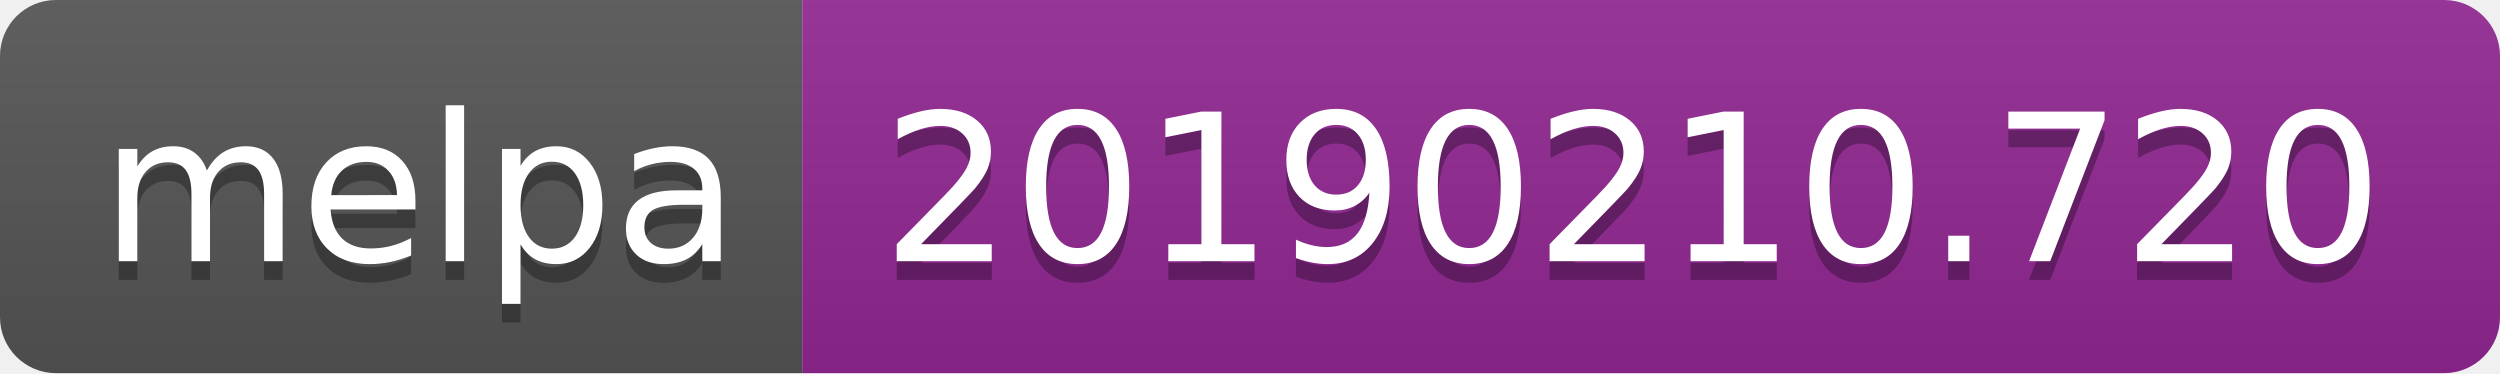
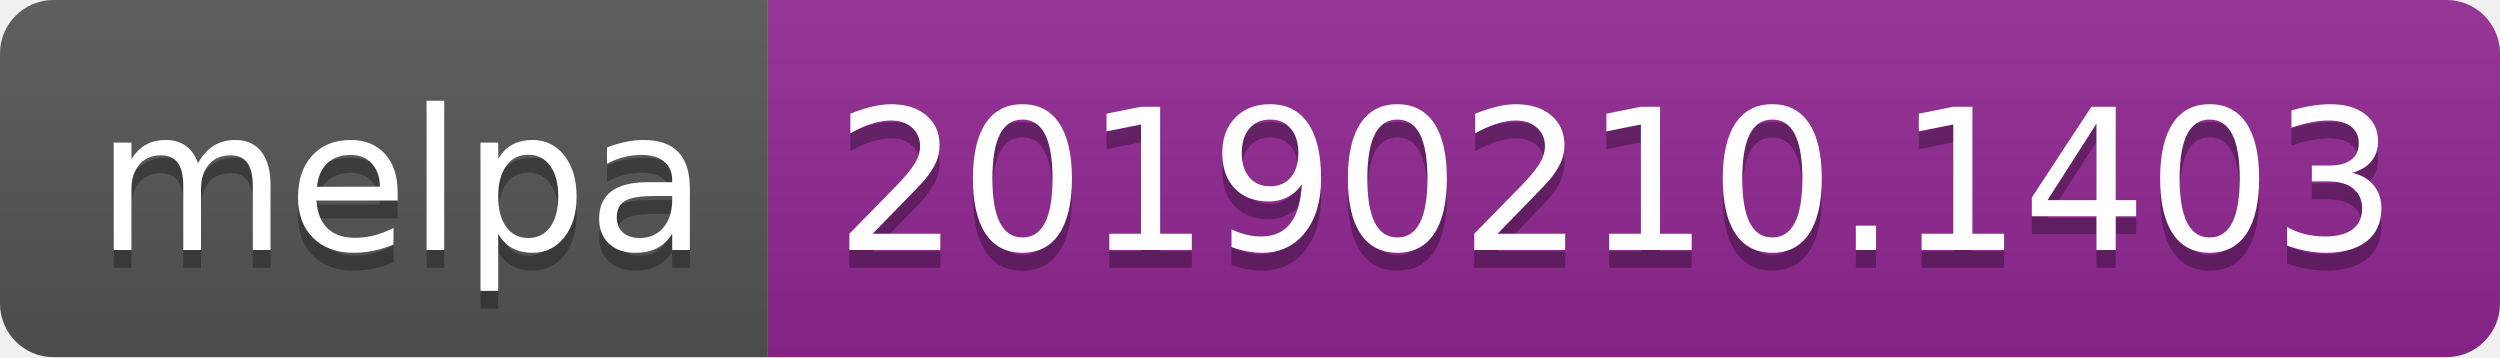
- <svg xmlns="http://www.w3.org/2000/svg" width="134" height="20">
+ <svg xmlns="http://www.w3.org/2000/svg" width="140" height="20">
  <linearGradient id="b" x2="0" y2="100%">
    <stop offset="0" stop-color="#bbb" stop-opacity=".1" />
    <stop offset="1" stop-opacity=".1" />
  </linearGradient>
  <clipPath id="a">
-     <rect width="134" height="20" rx="3" fill="#fff" />
+     <rect width="140" height="20" rx="3" fill="#fff" />
  </clipPath>
  <g clip-path="url(#a)">
    <path fill="#555" d="M0 0h43v20H0z" />
-     <path fill="#922793" d="M43 0h91v20H43z" />
-     <path fill="url(#b)" d="M0 0h134v20H0z" />
+     <path fill="#922793" d="M43 0h97v20H43z" />
+     <path fill="url(#b)" d="M0 0h140v20H0z" />
  </g>
  <g fill="#fff" text-anchor="middle" font-family="DejaVu Sans,Verdana,Geneva,sans-serif" font-size="110">
    <text x="225" y="150" fill="#010101" fill-opacity=".3" transform="scale(.1)" textLength="330">melpa</text>
    <text x="225" y="140" transform="scale(.1)" textLength="330">melpa</text>
-     <text x="875" y="150" fill="#010101" fill-opacity=".3" transform="scale(.1)" textLength="810">20190210.720</text>
-     <text x="875" y="140" transform="scale(.1)" textLength="810">20190210.720</text>
+     <text x="905" y="150" fill="#010101" fill-opacity=".3" transform="scale(.1)" textLength="870">20190210.1403</text>
+     <text x="905" y="140" transform="scale(.1)" textLength="870">20190210.1403</text>
  </g>
</svg>
